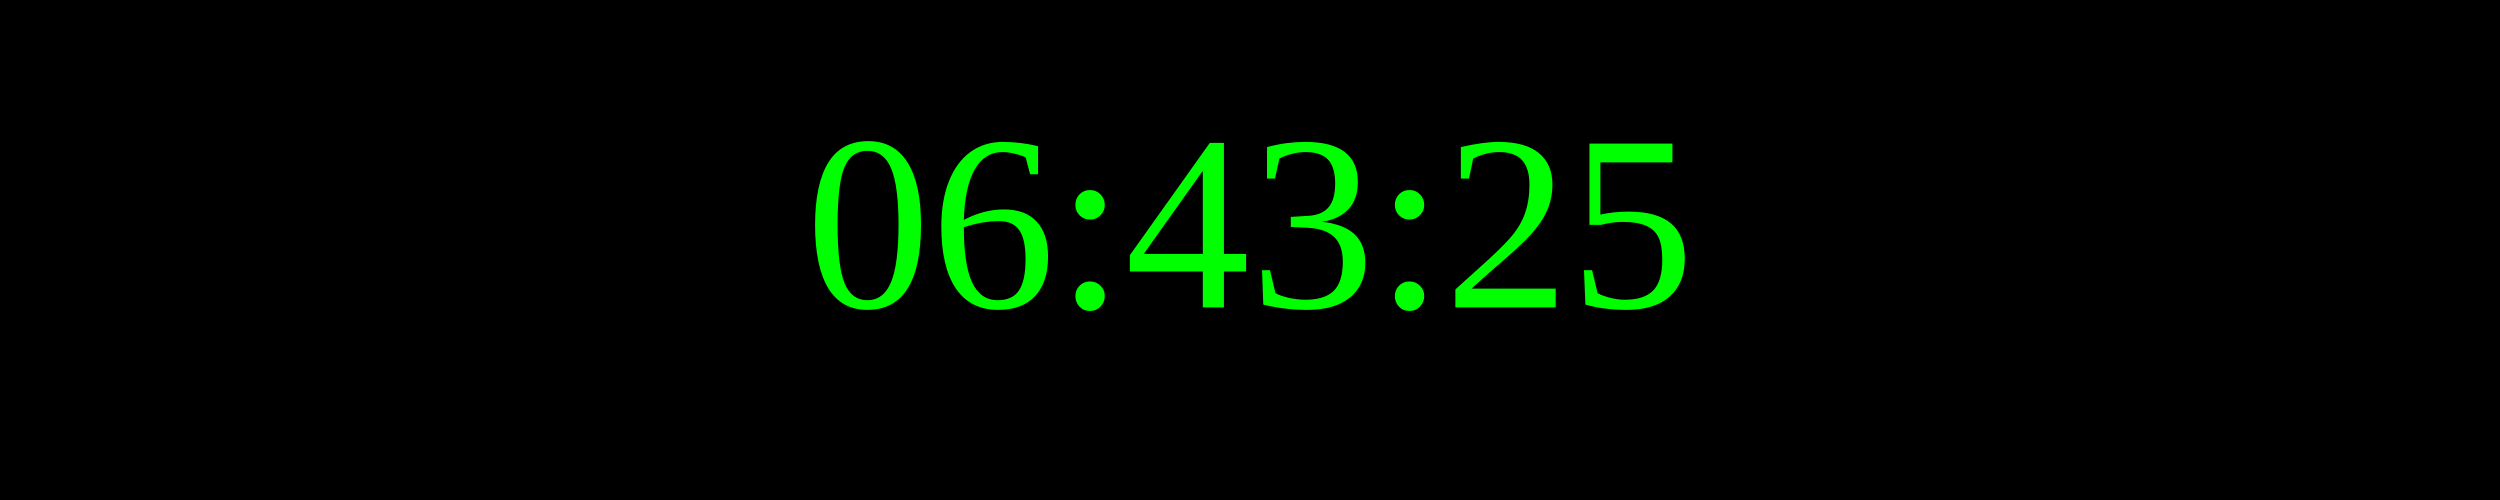
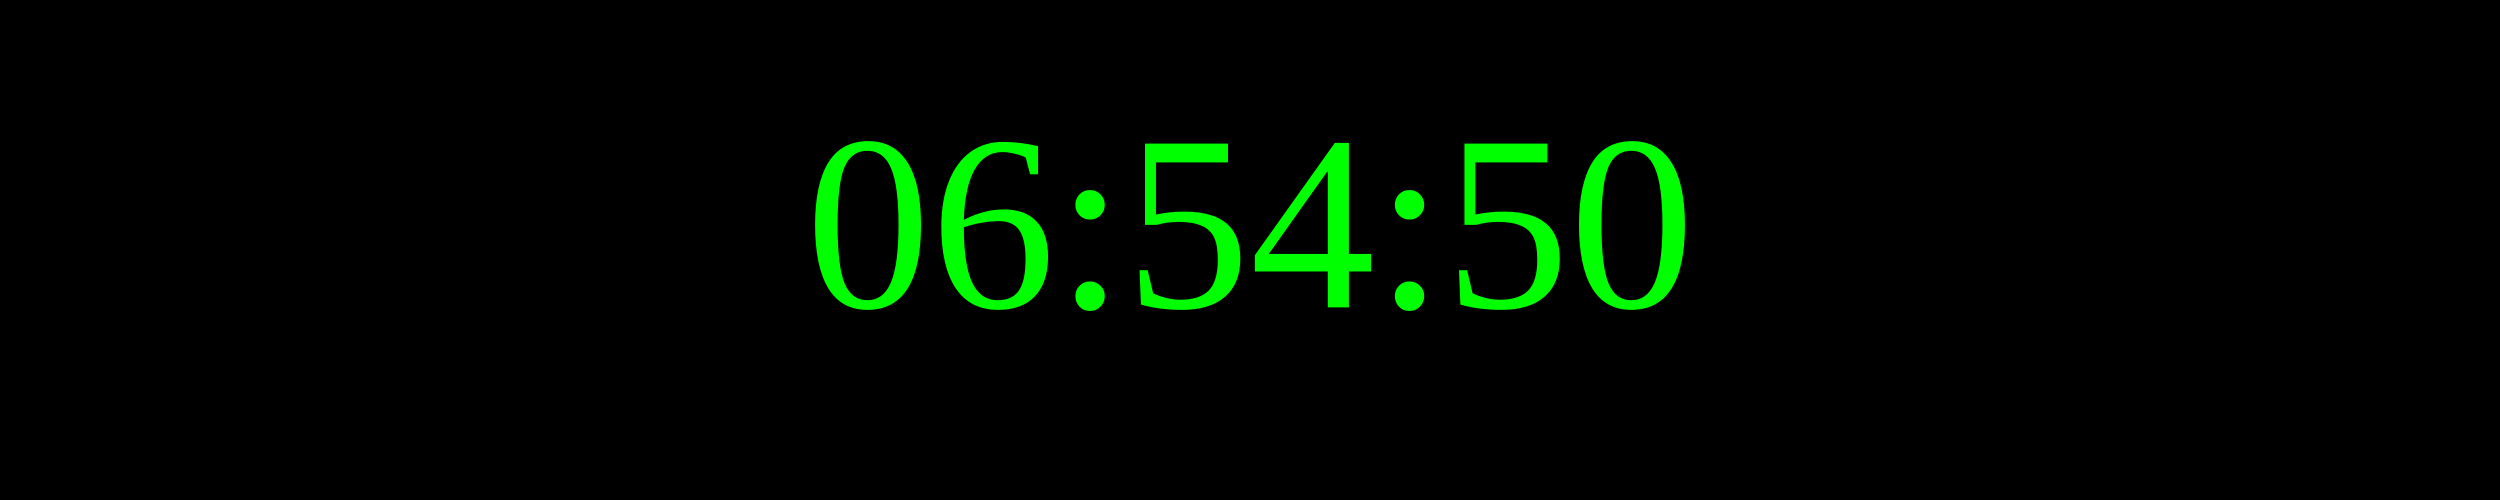
<svg xmlns="http://www.w3.org/2000/svg" width="250" height="50">
  <rect width="100%" height="100%" fill="black" />
  <text x="50%" y="50%" font-size="25" fill="lime" text-anchor="middle" dominant-baseline="middle">
- 06:43:25
+ 06:54:50
</text>
</svg>
